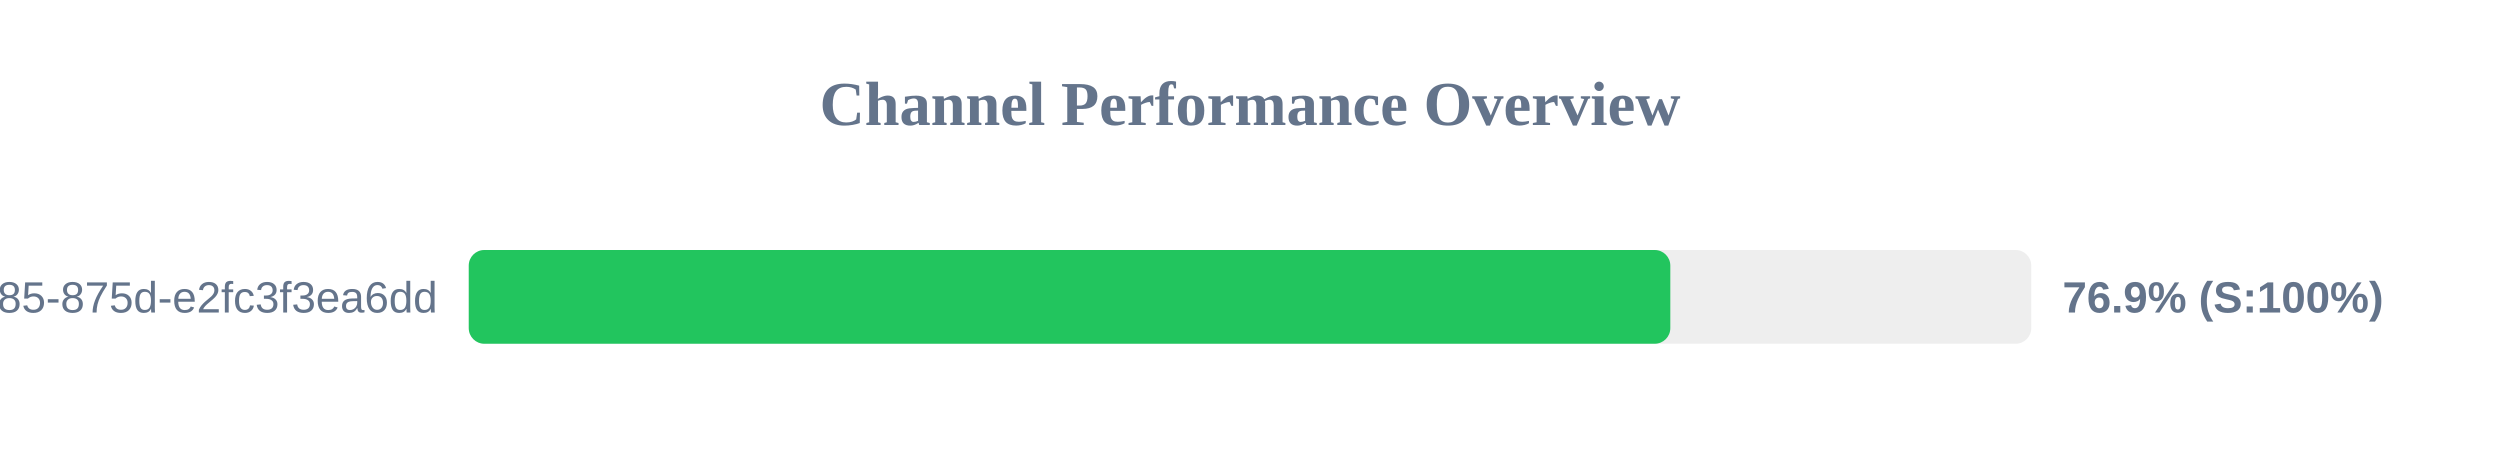
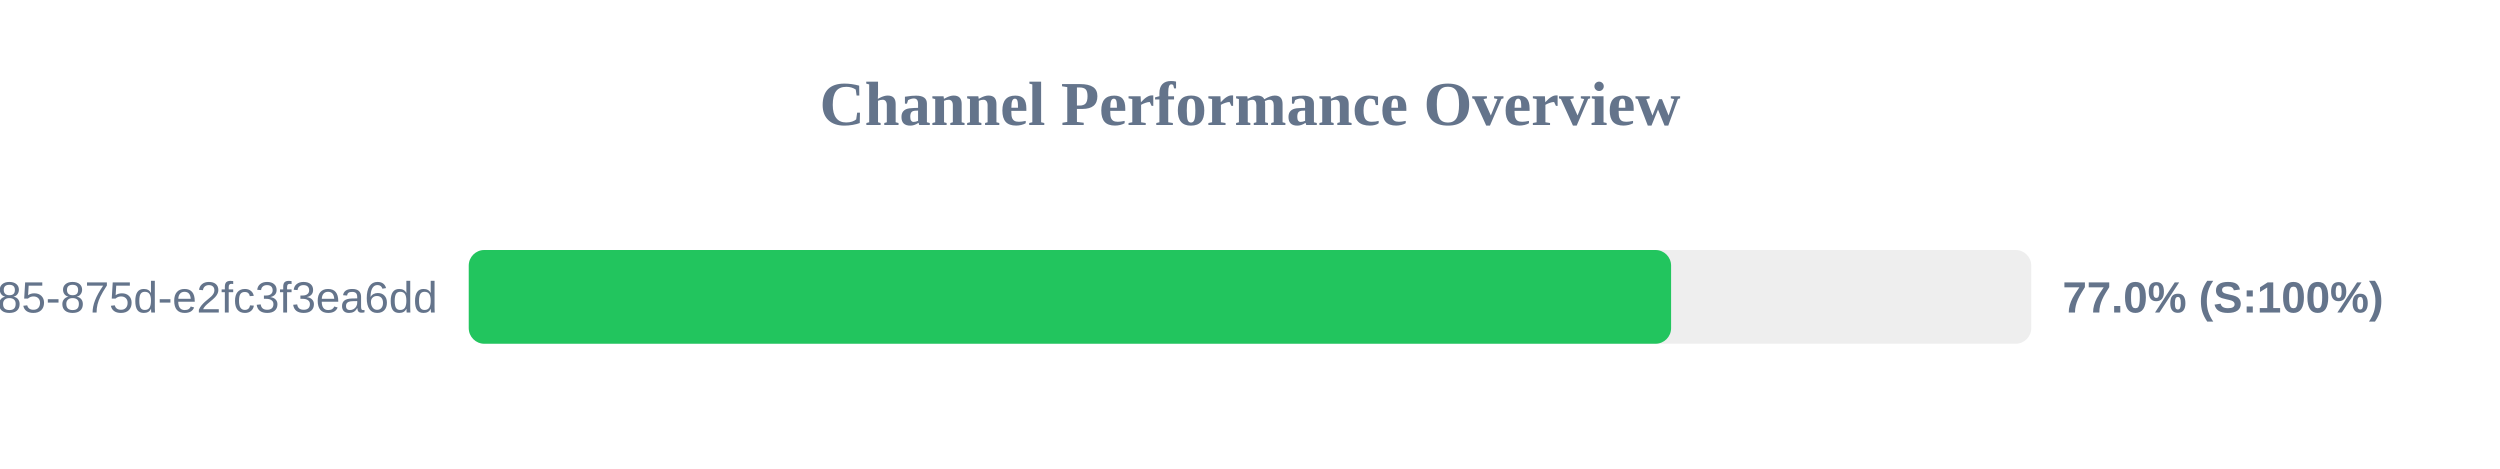
<svg xmlns="http://www.w3.org/2000/svg" width="800" height="150" version="1.1">
  <style>
        .row { font: 14px Arial; fill: #64748b; }
        .score { font: bold 14px Arial; fill: #64748b; }
    </style>
  <text x="400" y="40" text-anchor="middle" font-size="20px" font-weight="bold" fill="#64748b">Channel Performance Overview</text>
  <rect x="150" y="80" width="500" height="30" fill="#eee" rx="5" />
-   <rect x="150" y="80" width="384.5" height="30" fill="#22c55e" rx="5" />
+   <rect x="150" y="80" width="384.75" height="30" fill="#22c55e" rx="5" />
  <text x="140" y="100" text-anchor="end" class="row">?uuid=1045aedf-053c-4585-875d-e2fc3f3ea6dd</text>
-   <text x="660" y="100" text-anchor="start" class="score">76.9% (S:100%)</text>
+   <text x="660" y="100" text-anchor="start" class="score">77.0% (S:100%)</text>
</svg>
